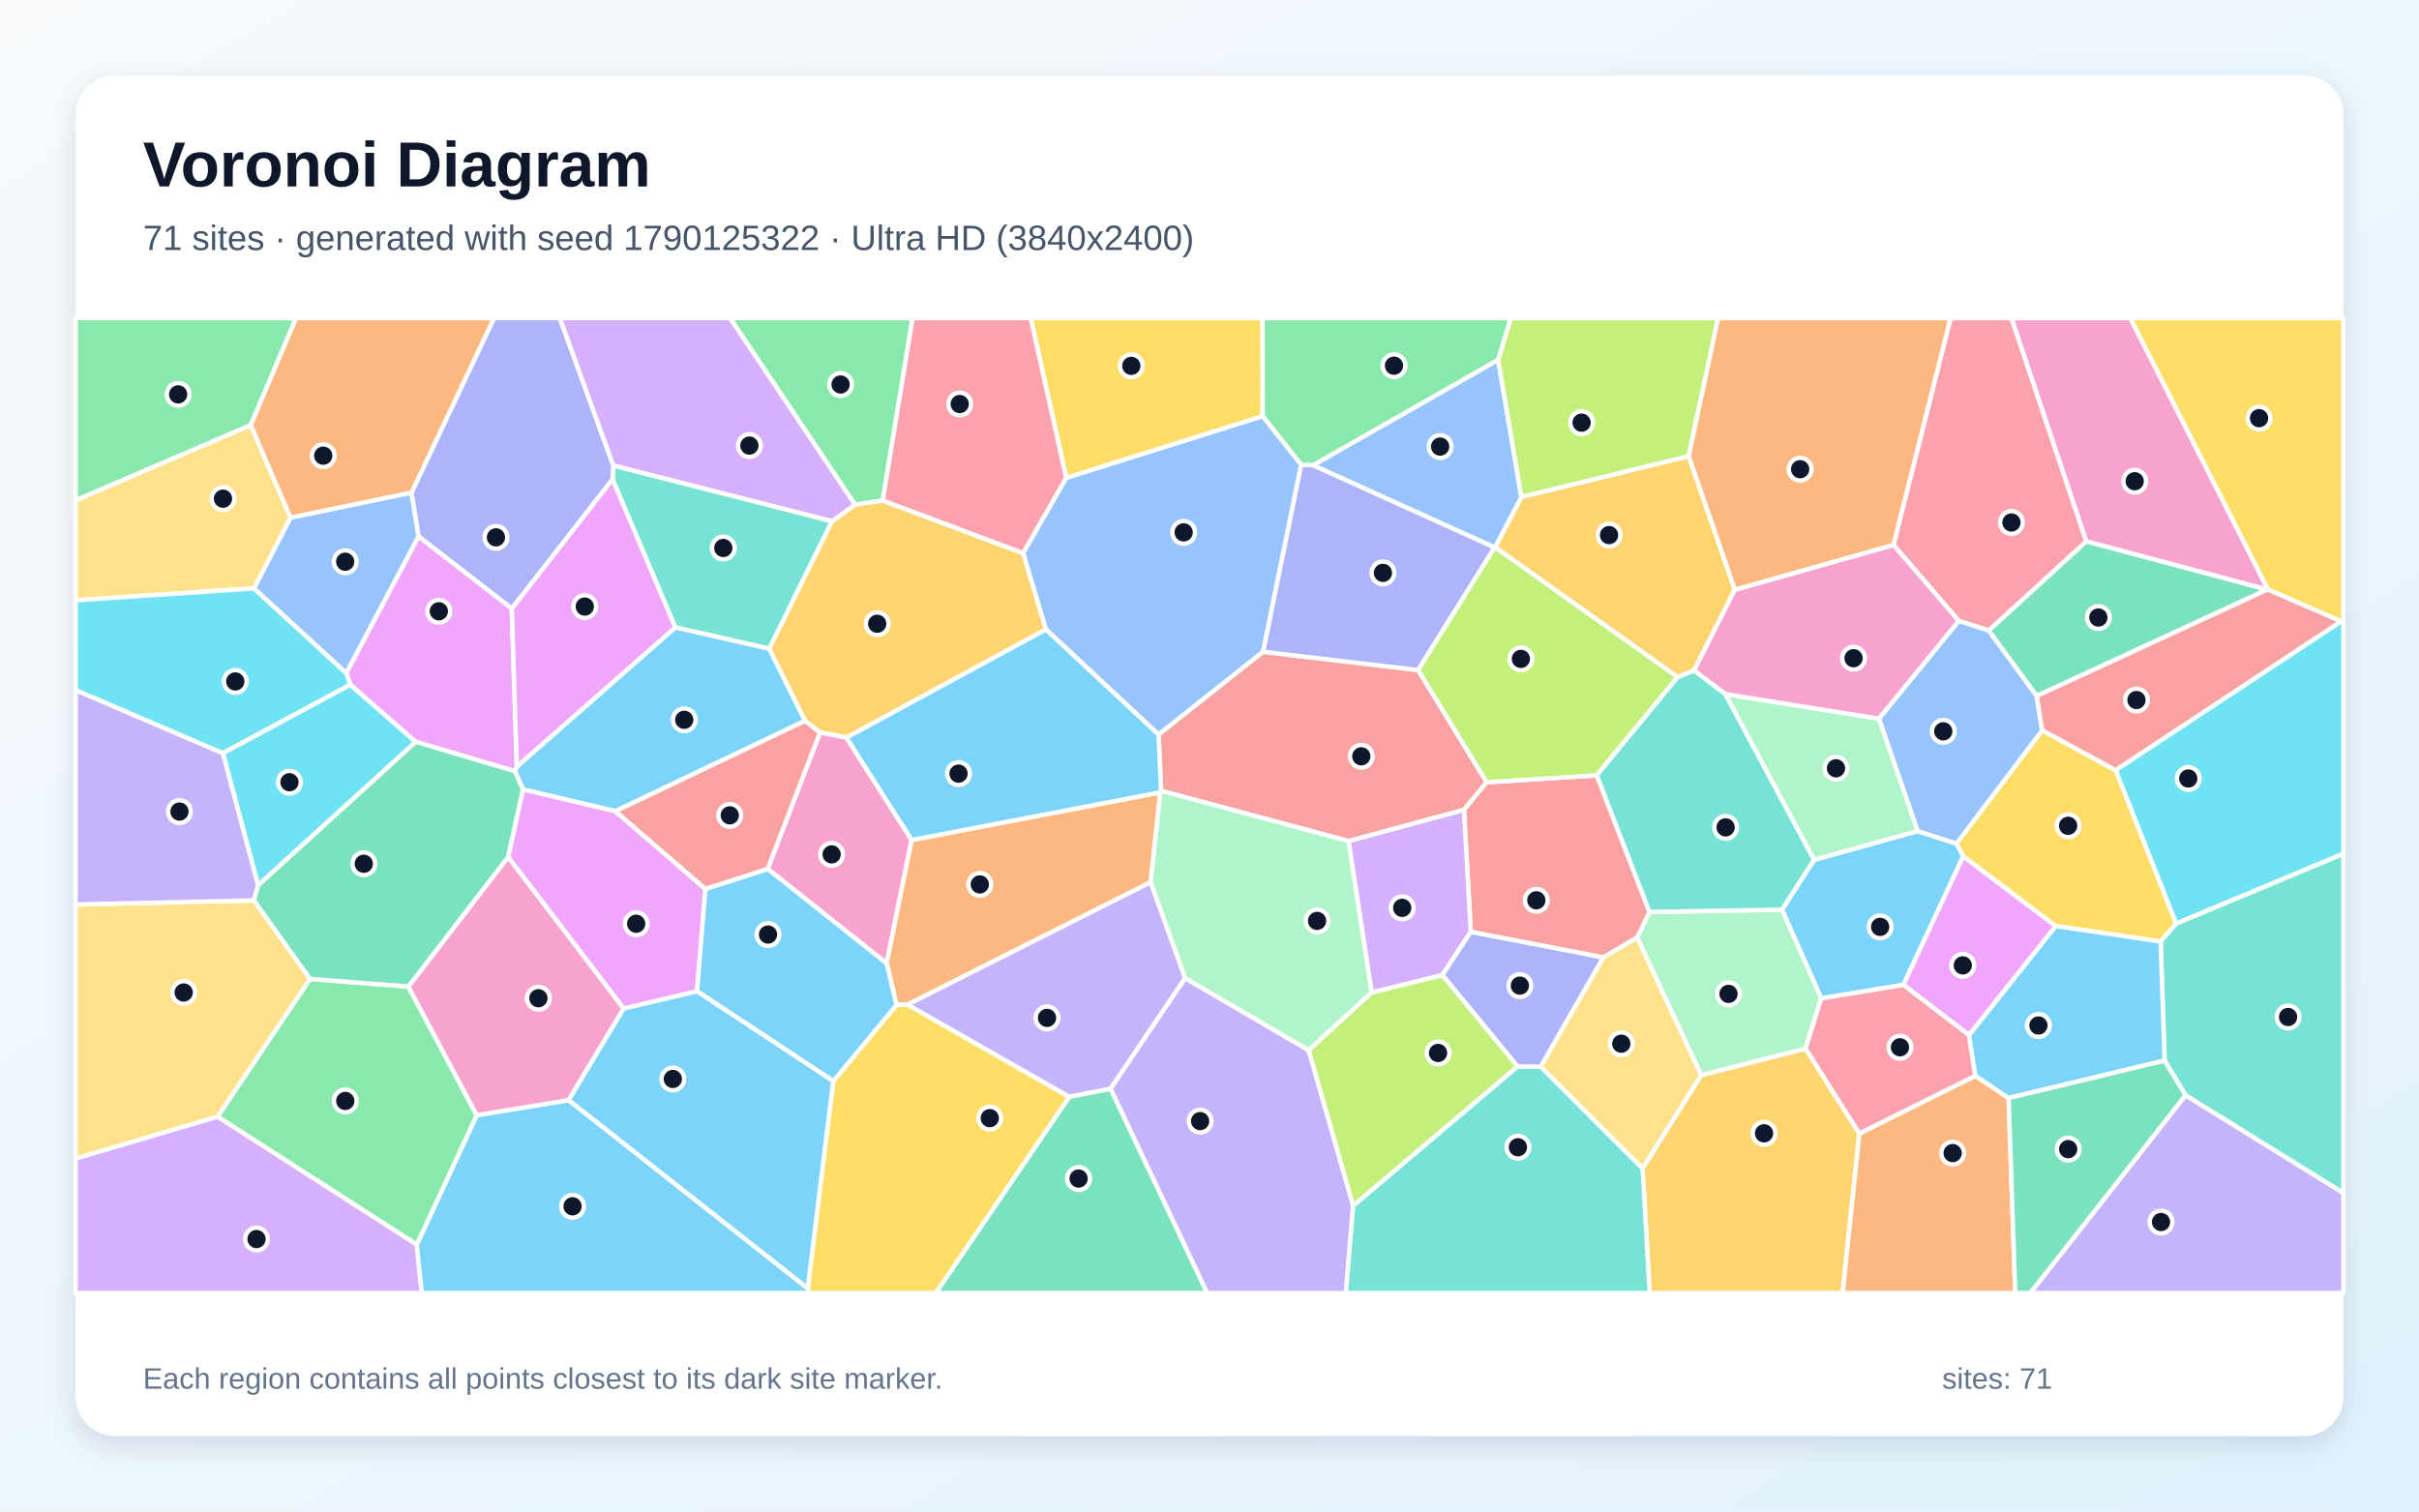
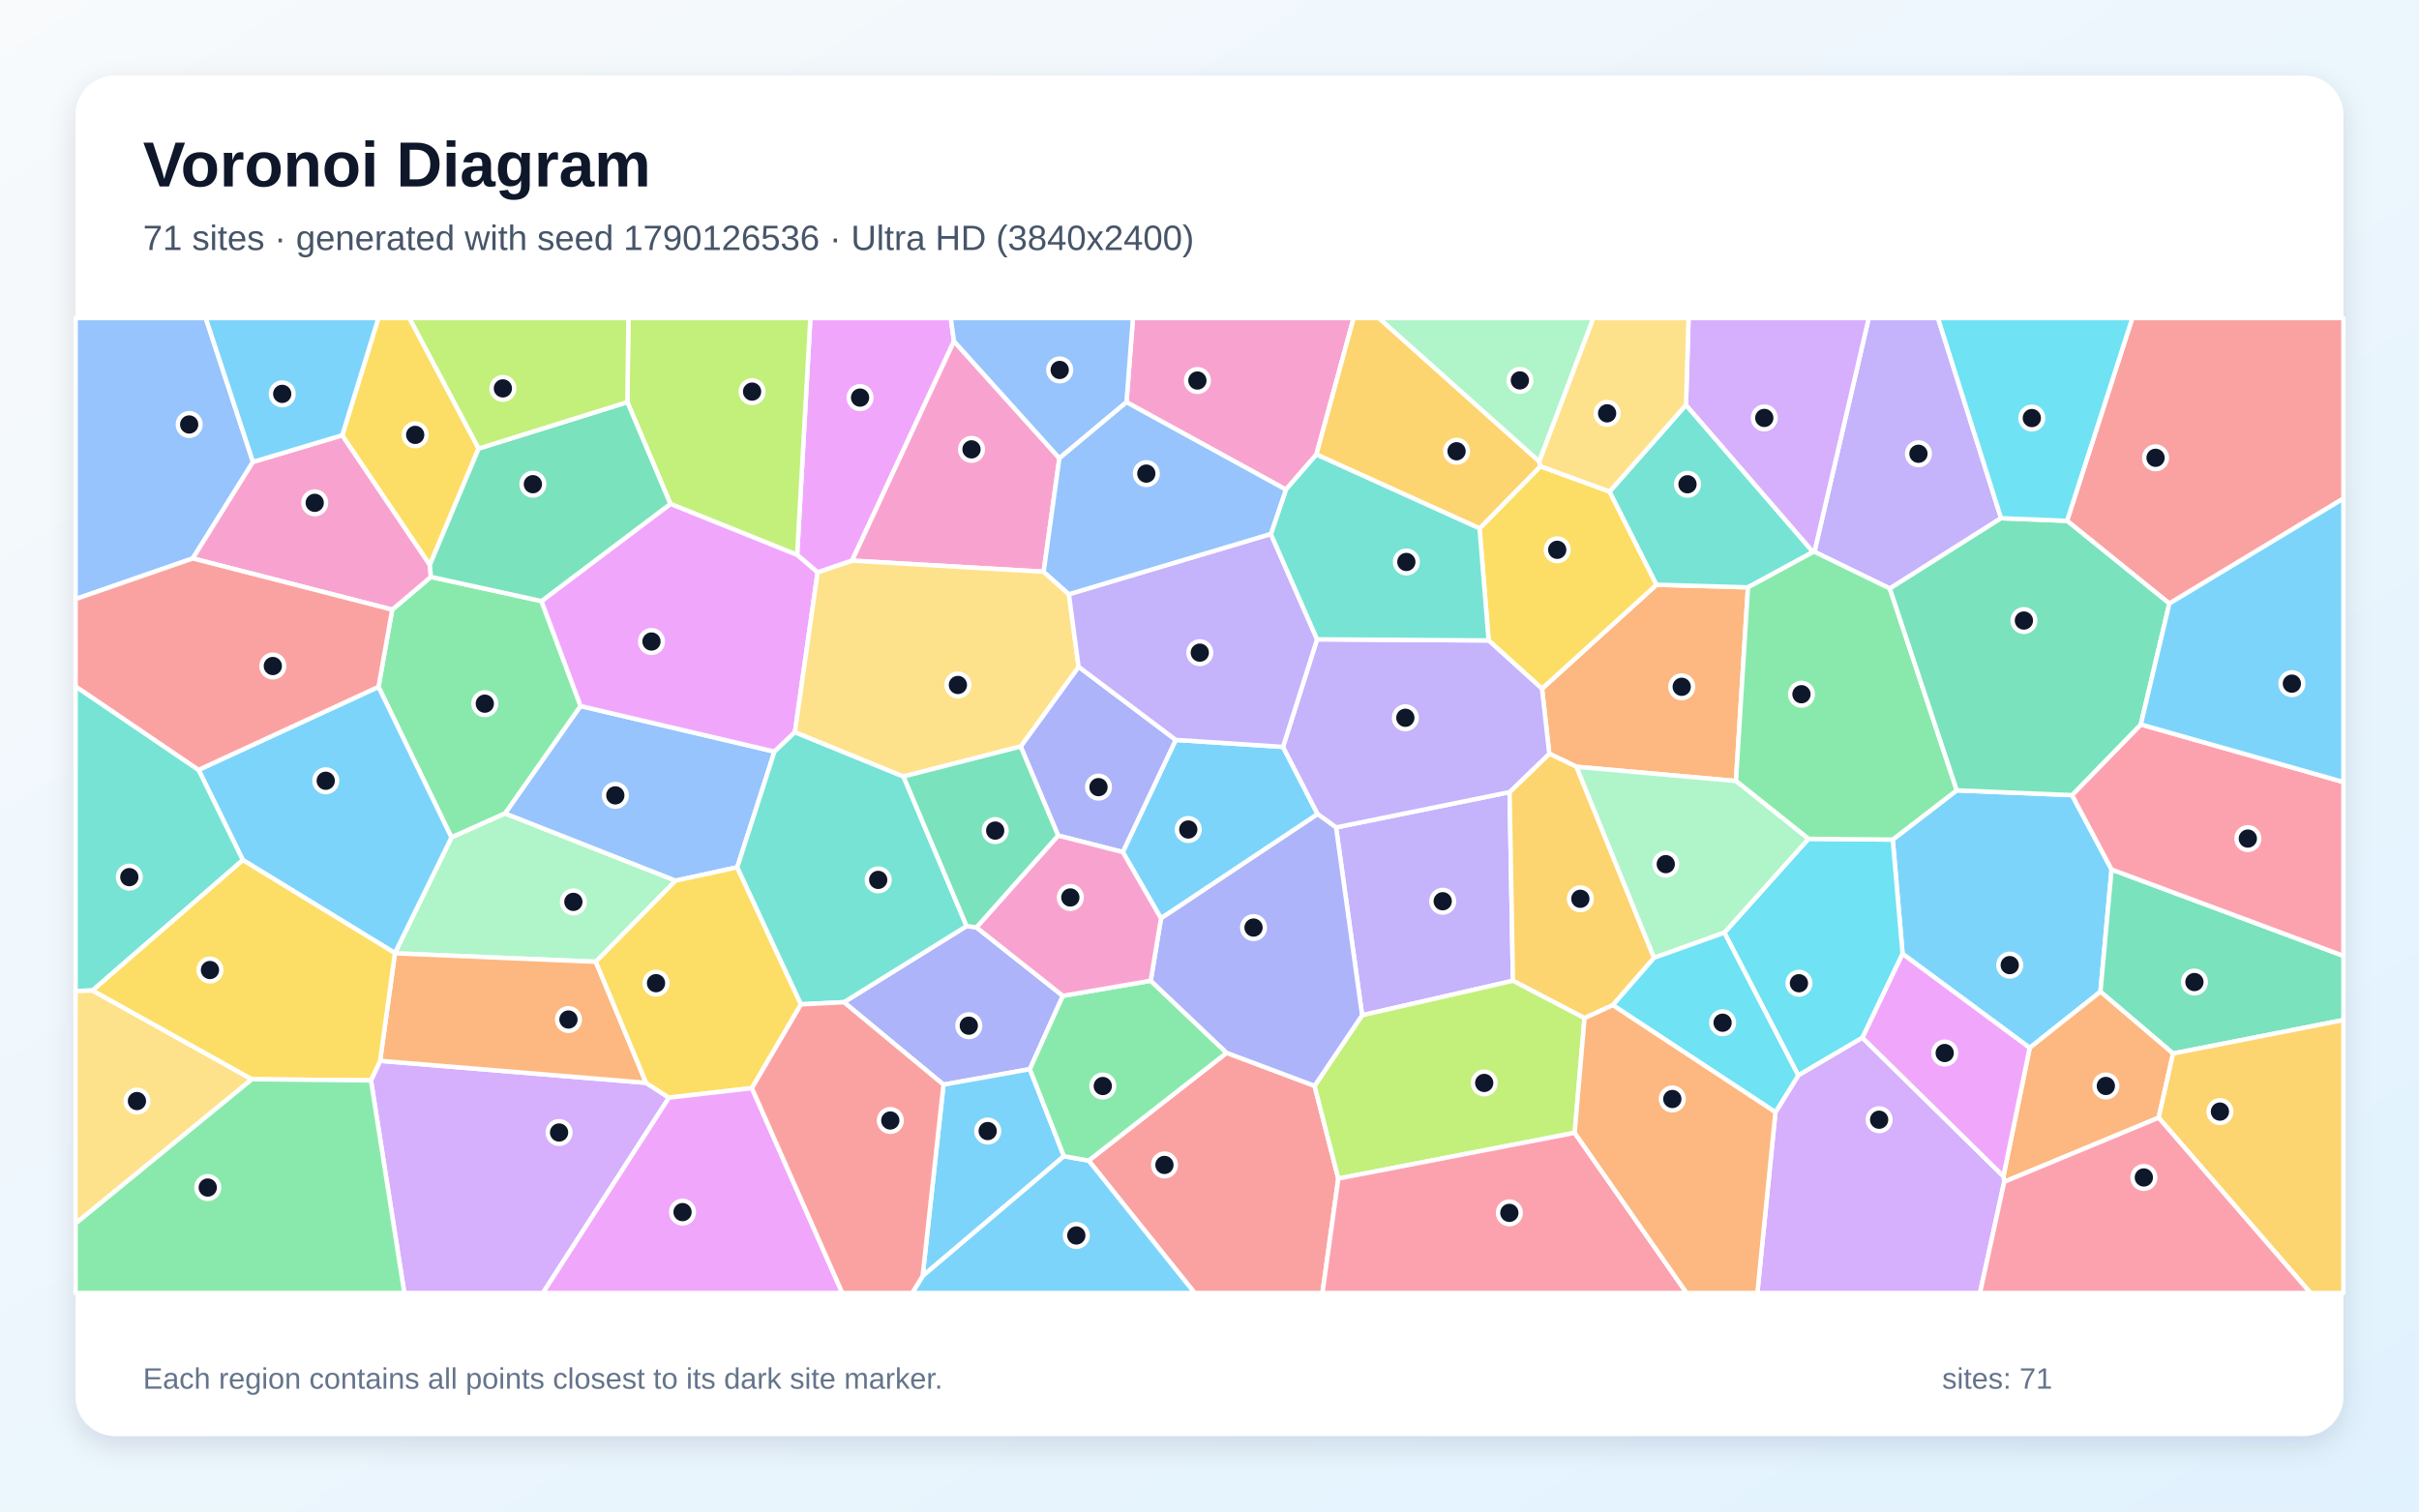
<svg xmlns="http://www.w3.org/2000/svg" width="3840" height="2400" viewBox="0 0 3840 2400" role="img" aria-labelledby="title description">
  <defs>
    <linearGradient id="background" x1="0" y1="0" x2="1" y2="1">
      <stop stop-color="#F8FAFC" />
      <stop offset="1" stop-color="#E0F2FE" />
    </linearGradient>
    <filter id="shadow" x="-5%" y="-5%" width="110%" height="110%">
      <feDropShadow dx="0" dy="15" stdDeviation="22" flood-color="#0F172A" flood-opacity=".12" />
    </filter>
  </defs>
  <rect width="3840" height="2400" fill="url(#background)" />
  <rect x="120" y="120" width="3600" height="2160" rx="63" fill="#FFFFFF" filter="url(#shadow)" />
  <g font-family="Arial, sans-serif">
    <text x="227" y="296" font-size="101" font-weight="700" fill="#0F172A">Voronoi Diagram</text>
-     <text x="227" y="397" font-size="56" fill="#475569">71 sites · generated with seed 1790125322 · Ultra HD (3840x2400)</text>
+     <text x="227" y="397" font-size="56" fill="#475569">71 sites · generated with seed 1790126536 · Ultra HD (3840x2400)</text>
  </g>
  <g stroke="#FFFFFF" stroke-width="7" stroke-linejoin="round">
-     <polygon points="2891.0,1585.3 2828.7,1444.4 2879.6,1365.3 3044.0,1319.5 3105.8,1339.4 3116.6,1359.6 3021.5,1563.8" fill="#38BDF8" fill-opacity="0.65" />
-     <polygon points="1697.2,1741.7 1440.2,1595.1 1826.6,1400.5 1881.4,1553.0 1762.9,1728.8" fill="#A78BFA" fill-opacity="0.65" />
-     <polygon points="1218.6,1379.7 1301.8,1162.7 1343.6,1171.0 1447.2,1333.8 1407.5,1529.6" fill="#F472B6" fill-opacity="0.65" />
-     <polygon points="1423.2,1595.8 1407.5,1529.6 1447.2,1333.8 1842.0,1258.1 1826.6,1400.5 1440.2,1595.1" fill="#FB923C" fill-opacity="0.65" />
-     <polygon points="3716.2,986.6 3600.1,936.1 3381.4,505.0 3720.0,505.0 3720.0,987.4" fill="#FACC15" fill-opacity="0.65" />
-     <polygon points="1401.3,794.7 1357.3,801.4 1158.8,505.0 1448.7,505.0" fill="#4ADE80" fill-opacity="0.65" />
-     <polygon points="1320.9,827.5 1221.2,1030.1 1071.9,996.2 972.4,761.2 973.5,739.0" fill="#2DD4BF" fill-opacity="0.65" />
-     <polygon points="1624.0,878.2 1692.5,758.7 2004.5,660.6 2065.6,737.7 2005.2,1034.9 1839.2,1166.4 1660.1,999.3" fill="#60A5FA" fill-opacity="0.65" />
-     <polygon points="3125.7,1643.6 3021.5,1563.8 3116.6,1359.6 3263.5,1470.4" fill="#E879F9" fill-opacity="0.65" />
-     <polygon points="3233.1,1105.1 3156.8,1001.2 3311.8,859.4 3599.3,936.1" fill="#34D399" fill-opacity="0.65" />
-     <polygon points="2251.2,1063.9 2360.0,1242.1 2323.9,1286.0 2140.6,1335.5 1843.1,1255.6 1839.2,1166.4 2005.2,1034.9" fill="#F87171" fill-opacity="0.65" />
-     <polygon points="812.4,966.4 664.3,851.8 653.1,782.3 784.2,505.0 888.7,505.0 973.5,739.0 972.4,761.2" fill="#818CF8" fill-opacity="0.65" />
-     <polygon points="2607.5,1855.0 2700.4,1707.1 2866.2,1664.8 2951.6,1799.8 2925.1,2053.0 2618.7,2053.0" fill="#FBBF24" fill-opacity="0.65" />
-     <polygon points="2409.3,1693.3 2148.0,1914.8 2077.2,1667.4 2177.3,1575.8 2289.7,1548.0" fill="#A3E635" fill-opacity="0.65" />
-     <polygon points="120.0,1839.4 345.5,1772.8 661.6,1976.0 669.6,2053.0 120.0,2053.0" fill="#C084FC" fill-opacity="0.65" />
-     <polygon points="3311.8,859.4 3156.8,1001.2 3109.4,985.8 3005.7,865.2 3096.4,505.0 3193.2,505.0" fill="#FB7185" fill-opacity="0.65" />
-     <polygon points="3454.4,1466.7 3358.3,1222.9 3716.2,986.6 3720.0,987.4 3720.0,1355.6" fill="#22D3EE" fill-opacity="0.65" />
-     <polygon points="2866.2,1664.8 2700.4,1707.1 2598.8,1488.6 2618.5,1448.0 2828.7,1444.4 2891.0,1585.3" fill="#86EFAC" fill-opacity="0.65" />
-     <polygon points="398.0,674.8 461.2,822.1 403.3,934.2 120.0,953.2 120.0,794.3" fill="#FCD34D" fill-opacity="0.65" />
-     <polygon points="661.6,1976.0 756.8,1770.7 902.7,1746.8 1282.4,2045.7 1284.0,2053.0 669.6,2053.0" fill="#38BDF8" fill-opacity="0.65" />
-     <polygon points="1278.1,1144.5 976.9,1288.1 830.2,1253.5 817.2,1224.5 820.5,1217.1 1071.9,996.2 1221.2,1030.1" fill="#38BDF8" fill-opacity="0.65" />
-     <polygon points="1762.9,1728.8 1881.4,1553.0 2077.2,1667.4 2148.0,1914.8 2136.6,2053.0 1916.1,2053.0" fill="#A78BFA" fill-opacity="0.65" />
-     <polygon points="3599.3,936.1 3311.8,859.4 3193.2,505.0 3381.4,505.0 3600.1,936.1" fill="#F472B6" fill-opacity="0.65" />
-     <polygon points="2951.6,1799.8 3135.8,1708.1 3188.5,1743.5 3199.1,2053.0 2925.1,2053.0" fill="#FB923C" fill-opacity="0.65" />
-     <polygon points="3358.3,1222.9 3454.4,1466.7 3429.8,1495.0 3263.5,1470.4 3116.6,1359.6 3105.8,1339.4 3241.9,1159.6" fill="#FACC15" fill-opacity="0.65" />
-     <polygon points="492.1,1554.3 648.2,1566.5 756.8,1770.7 661.6,1976.0 345.5,1772.8" fill="#4ADE80" fill-opacity="0.65" />
-     <polygon points="3469.3,1739.1 3436.2,1684.0 3429.8,1495.0 3454.4,1466.7 3720.0,1355.6 3720.0,1894.5" fill="#2DD4BF" fill-opacity="0.65" />
-     <polygon points="2982.6,1141.1 3109.4,985.8 3156.8,1001.2 3233.1,1105.1 3241.9,1159.6 3105.8,1339.4 3044.0,1319.5" fill="#60A5FA" fill-opacity="0.65" />
-     <polygon points="1119.8,1411.4 1106.5,1574.0 990.0,1601.5 806.5,1360.8 830.2,1253.5 976.9,1288.1" fill="#E879F9" fill-opacity="0.65" />
-     <polygon points="1697.2,1741.7 1762.9,1728.8 1916.1,2053.0 1485.4,2053.0" fill="#34D399" fill-opacity="0.65" />
-     <polygon points="2618.5,1448.0 2598.8,1488.6 2545.2,1520.3 2334.8,1479.7 2323.9,1286.0 2360.0,1242.1 2534.8,1231.0" fill="#F87171" fill-opacity="0.65" />
-     <polygon points="2084.7,738.7 2372.7,869.1 2251.2,1063.9 2005.2,1034.9 2065.6,737.7" fill="#818CF8" fill-opacity="0.65" />
-     <polygon points="2753.9,936.4 2689.2,1064.7 2663.1,1075.2 2373.3,868.9 2415.1,789.0 2680.7,724.2" fill="#FBBF24" fill-opacity="0.65" />
-     <polygon points="2534.8,1231.0 2360.0,1242.1 2251.2,1063.9 2372.7,869.1 2373.3,868.9 2663.1,1075.2" fill="#A3E635" fill-opacity="0.65" />
-     <polygon points="2334.8,1479.7 2289.7,1548.0 2177.3,1575.8 2140.6,1335.5 2323.9,1286.0" fill="#C084FC" fill-opacity="0.65" />
-     <polygon points="3135.8,1708.1 2951.6,1799.8 2866.2,1664.8 2891.0,1585.3 3021.5,1563.8 3125.7,1643.6" fill="#FB7185" fill-opacity="0.65" />
-     <polygon points="556.0,1087.0 660.0,1177.9 409.7,1405.8 353.7,1195.8" fill="#22D3EE" fill-opacity="0.65" />
-     <polygon points="2177.3,1575.8 2077.2,1667.4 1881.4,1553.0 1826.6,1400.5 1842.0,1258.1 1843.1,1255.6 2140.6,1335.5" fill="#86EFAC" fill-opacity="0.65" />
-     <polygon points="403.0,1429.6 492.1,1554.3 345.5,1772.8 120.0,1839.4 120.0,1436.2" fill="#FCD34D" fill-opacity="0.65" />
-     <polygon points="1660.1,999.3 1839.2,1166.4 1843.1,1255.6 1842.0,1258.1 1447.2,1333.8 1343.6,1171.0" fill="#38BDF8" fill-opacity="0.65" />
-     <polygon points="1323.0,1716.8 1106.5,1574.0 1119.8,1411.4 1218.6,1379.7 1407.5,1529.6 1423.2,1595.8" fill="#38BDF8" fill-opacity="0.65" />
-     <polygon points="353.7,1195.8 409.7,1405.8 403.0,1429.6 120.0,1436.2 120.0,1095.6" fill="#A78BFA" fill-opacity="0.65" />
-     <polygon points="806.5,1360.8 990.0,1601.5 902.7,1746.8 756.8,1770.7 648.2,1566.5" fill="#F472B6" fill-opacity="0.65" />
-     <polygon points="653.1,782.3 461.2,822.1 398.0,674.8 469.7,505.0 784.2,505.0" fill="#FB923C" fill-opacity="0.65" />
-     <polygon points="2004.5,660.6 1692.5,758.7 1636.1,505.0 2004.3,505.0" fill="#FACC15" fill-opacity="0.65" />
-     <polygon points="2378.3,571.5 2084.7,738.7 2065.6,737.7 2004.5,660.6 2004.3,505.0 2398.5,505.0" fill="#4ADE80" fill-opacity="0.65" />
-     <polygon points="2148.0,1914.8 2409.3,1693.3 2445.9,1693.7 2607.5,1855.0 2618.7,2053.0 2136.6,2053.0" fill="#2DD4BF" fill-opacity="0.65" />
-     <polygon points="2415.1,789.0 2373.3,868.9 2372.7,869.1 2084.7,738.7 2378.3,571.5" fill="#60A5FA" fill-opacity="0.65" />
-     <polygon points="820.5,1217.1 817.2,1224.5 660.0,1177.9 556.0,1087.0 549.6,1068.6 664.3,851.8 812.4,966.4" fill="#E879F9" fill-opacity="0.65" />
-     <polygon points="817.2,1224.5 830.2,1253.5 806.5,1360.8 648.2,1566.5 492.1,1554.3 403.0,1429.6 409.7,1405.8 660.0,1177.9" fill="#34D399" fill-opacity="0.65" />
-     <polygon points="1119.8,1411.4 976.9,1288.1 1278.1,1144.5 1301.8,1162.7 1218.6,1379.7" fill="#F87171" fill-opacity="0.65" />
-     <polygon points="2445.9,1693.7 2409.3,1693.3 2289.7,1548.0 2334.8,1479.7 2545.2,1520.3" fill="#818CF8" fill-opacity="0.65" />
-     <polygon points="1624.0,878.2 1660.1,999.3 1343.6,1171.0 1301.8,1162.7 1278.1,1144.5 1221.2,1030.1 1320.9,827.5 1357.3,801.4 1401.3,794.7" fill="#FBBF24" fill-opacity="0.65" />
-     <polygon points="2680.7,724.2 2415.1,789.0 2378.3,571.5 2398.5,505.0 2727.4,505.0" fill="#A3E635" fill-opacity="0.65" />
-     <polygon points="1357.3,801.4 1320.9,827.5 973.5,739.0 888.7,505.0 1158.8,505.0" fill="#C084FC" fill-opacity="0.65" />
-     <polygon points="1692.5,758.7 1624.0,878.2 1401.3,794.7 1448.7,505.0 1636.1,505.0" fill="#FB7185" fill-opacity="0.65" />
-     <polygon points="549.6,1068.6 556.0,1087.0 353.7,1195.8 120.0,1095.6 120.0,953.2 403.3,934.2" fill="#22D3EE" fill-opacity="0.65" />
-     <polygon points="2738.7,1102.1 2982.6,1141.1 3044.0,1319.5 2879.6,1365.3" fill="#86EFAC" fill-opacity="0.65" />
-     <polygon points="2445.9,1693.7 2545.2,1520.3 2598.8,1488.6 2700.4,1707.1 2607.5,1855.0" fill="#FCD34D" fill-opacity="0.65" />
-     <polygon points="3436.2,1684.0 3188.5,1743.5 3135.8,1708.1 3125.7,1643.6 3263.5,1470.4 3429.8,1495.0" fill="#38BDF8" fill-opacity="0.65" />
-     <polygon points="1282.4,2045.7 902.7,1746.8 990.0,1601.5 1106.5,1574.0 1323.0,1716.8" fill="#38BDF8" fill-opacity="0.65" />
-     <polygon points="3469.3,1739.1 3720.0,1894.5 3720.0,2053.0 3222.9,2053.0" fill="#A78BFA" fill-opacity="0.65" />
-     <polygon points="2738.7,1102.1 2689.2,1064.7 2753.9,936.4 3005.7,865.2 3109.4,985.8 2982.6,1141.1" fill="#F472B6" fill-opacity="0.65" />
-     <polygon points="3005.7,865.2 2753.9,936.4 2680.7,724.2 2727.4,505.0 3096.4,505.0" fill="#FB923C" fill-opacity="0.65" />
-     <polygon points="1282.4,2045.7 1323.0,1716.8 1423.2,1595.8 1440.2,1595.1 1697.2,1741.7 1485.4,2053.0 1284.0,2053.0" fill="#FACC15" fill-opacity="0.65" />
-     <polygon points="398.0,674.8 120.0,794.3 120.0,505.0 469.7,505.0" fill="#4ADE80" fill-opacity="0.65" />
-     <polygon points="2618.5,1448.0 2534.8,1231.0 2663.1,1075.2 2689.2,1064.7 2738.7,1102.1 2879.6,1365.3 2828.7,1444.4" fill="#2DD4BF" fill-opacity="0.65" />
-     <polygon points="549.6,1068.6 403.3,934.2 461.2,822.1 653.1,782.3 664.3,851.8" fill="#60A5FA" fill-opacity="0.65" />
-     <polygon points="820.5,1217.1 812.4,966.4 972.4,761.2 1071.9,996.2" fill="#E879F9" fill-opacity="0.65" />
-     <polygon points="3188.5,1743.5 3436.2,1684.0 3469.3,1739.1 3222.9,2053.0 3199.1,2053.0" fill="#34D399" fill-opacity="0.65" />
-     <polygon points="3358.3,1222.9 3241.9,1159.6 3233.1,1105.1 3599.3,936.1 3600.1,936.1 3716.2,986.6" fill="#F87171" fill-opacity="0.65" />
+     <polygon points="3222.0,1663.8 3020.2,1514.5 3004.6,1333.1 3106.2,1254.9 3289.2,1262.5 3352.0,1380.6 3334.3,1574.6" fill="#38BDF8" fill-opacity="0.65" />
+     <polygon points="3176.6,822.8 3000.0,934.5 2880.3,876.2 2966.5,505.0 3076.4,505.0" fill="#A78BFA" fill-opacity="0.65" />
+     <polygon points="2089.7,721.7 2041.3,777.4 1788.2,638.6 1798.5,505.0 2148.8,505.0" fill="#F472B6" fill-opacity="0.65" />
+     <polygon points="2755.7,1240.1 2502.6,1217.5 2459.4,1196.8 2447.8,1093.5 2629.6,928.4 2774.8,932.6" fill="#FB923C" fill-opacity="0.65" />
+     <polygon points="2363.1,1016.9 2348.7,839.0 2445.3,740.4 2555.1,780.5 2629.6,928.4 2447.8,1093.5" fill="#FACC15" fill-opacity="0.65" />
+     <polygon points="859.6,954.4 921.7,1121.1 801.9,1291.6 716.7,1329.7 600.8,1090.6 622.6,968.0 684.0,916.0" fill="#4ADE80" fill-opacity="0.65" />
+     <polygon points="2774.8,932.6 2629.6,928.4 2555.1,780.5 2676.4,642.9 2878.2,876.5" fill="#2DD4BF" fill-opacity="0.65" />
+     <polygon points="401.6,733.4 306.0,886.7 120.0,951.2 120.0,505.0 326.6,505.0" fill="#60A5FA" fill-opacity="0.65" />
+     <polygon points="1514.4,541.8 1352.6,890.2 1297.9,908.8 1265.4,881.1 1286.4,505.0 1509.3,505.0" fill="#E879F9" fill-opacity="0.65" />
+     <polygon points="3449.6,1672.8 3334.3,1574.6 3352.0,1380.6 3720.0,1517.7 3720.0,1619.6" fill="#34D399" fill-opacity="0.65" />
+     <polygon points="3443.7,958.3 3281.3,827.0 3384.9,505.0 3720.0,505.0 3720.0,791.6" fill="#F87171" fill-opacity="0.65" />
+     <polygon points="1550.0,1472.5 1687.2,1581.2 1634.8,1697.6 1497.7,1722.2 1339.7,1591.3 1534.4,1470.4" fill="#818CF8" fill-opacity="0.65" />
+     <polygon points="2443.3,732.5 2445.3,740.4 2348.7,839.0 2089.7,721.7 2148.8,505.0 2188.9,505.0" fill="#FBBF24" fill-opacity="0.65" />
+     <polygon points="1265.4,881.1 1064.2,800.1 995.9,638.5 997.6,505.0 1286.4,505.0" fill="#A3E635" fill-opacity="0.65" />
+     <polygon points="2878.2,876.5 2676.4,642.9 2680.5,505.0 2966.5,505.0 2880.3,876.2" fill="#C084FC" fill-opacity="0.65" />
+     <polygon points="3352.0,1380.6 3289.2,1262.5 3398.4,1150.3 3720.0,1241.7 3720.0,1517.7" fill="#FB7185" fill-opacity="0.65" />
+     <polygon points="2956.5,1647.7 2854.6,1707.6 2737.3,1480.9 2870.7,1331.9 3004.6,1333.1 3020.2,1514.5" fill="#22D3EE" fill-opacity="0.65" />
+     <polygon points="945.8,1527.1 626.9,1513.7 626.9,1513.3 716.7,1329.7 801.9,1291.6 1072.5,1398.3" fill="#86EFAC" fill-opacity="0.65" />
+     <polygon points="2676.4,642.9 2555.1,780.5 2445.3,740.4 2443.3,732.5 2529.2,505.0 2680.5,505.0" fill="#FCD34D" fill-opacity="0.65" />
+     <polygon points="385.5,1365.6 315.2,1222.4 600.8,1090.6 716.7,1329.7 626.9,1513.3" fill="#38BDF8" fill-opacity="0.65" />
+     <polygon points="2036.7,1185.9 2091.7,1292.7 1843.0,1458.2 1782.3,1352.9 1866.4,1174.8" fill="#38BDF8" fill-opacity="0.65" />
+     <polygon points="2120.9,1313.8 2396.4,1257.7 2401.7,1557.3 2162.3,1612.0" fill="#A78BFA" fill-opacity="0.65" />
+     <polygon points="543.3,691.1 682.4,896.9 684.0,916.0 622.6,968.0 306.0,886.7 401.6,733.4" fill="#F472B6" fill-opacity="0.65" />
+     <polygon points="3181.6,1876.5 3180.3,1867.7 3222.0,1663.8 3334.3,1574.6 3449.6,1672.8 3426.7,1774.7" fill="#FB923C" fill-opacity="0.65" />
+     <polygon points="759.8,712.2 682.4,896.9 543.3,691.1 600.7,505.0 649.9,505.0" fill="#FACC15" fill-opacity="0.65" />
+     <polygon points="2870.7,1331.9 2755.7,1240.1 2774.8,932.6 2878.2,876.5 2880.3,876.2 3000.0,934.5 3106.2,1254.9 3004.6,1333.1" fill="#4ADE80" fill-opacity="0.65" />
+     <polygon points="146.9,1572.7 120.0,1573.6 120.0,1089.8 315.2,1222.4 385.5,1365.6" fill="#2DD4BF" fill-opacity="0.65" />
+     <polygon points="1170.3,1377.1 1072.5,1398.3 801.9,1291.6 921.7,1121.1 1229.4,1193.4" fill="#60A5FA" fill-opacity="0.65" />
+     <polygon points="1261.9,1162.5 1229.4,1193.4 921.7,1121.1 859.6,954.4 1064.2,800.1 1265.4,881.1 1297.9,908.8" fill="#E879F9" fill-opacity="0.65" />
+     <polygon points="3281.3,827.0 3443.7,958.3 3398.4,1150.3 3289.2,1262.5 3106.2,1254.9 3000.0,934.5 3176.6,822.8" fill="#34D399" fill-opacity="0.65" />
+     <polygon points="1728.2,1842.8 1947.2,1671.7 2086.8,1724.1 2124.5,1871.3 2099.3,2053.0 1896.4,2053.0" fill="#F87171" fill-opacity="0.65" />
+     <polygon points="1866.4,1174.8 1782.3,1352.9 1679.7,1326.7 1620.2,1185.3 1712.2,1058.7" fill="#818CF8" fill-opacity="0.65" />
+     <polygon points="2560.2,1596.0 2515.3,1616.6 2401.7,1557.3 2396.4,1257.7 2459.4,1196.8 2502.6,1217.5 2625.7,1520.8" fill="#FBBF24" fill-opacity="0.65" />
+     <polygon points="2499.7,1798.7 2124.5,1871.3 2086.8,1724.1 2162.3,1612.0 2401.7,1557.3 2515.3,1616.6" fill="#A3E635" fill-opacity="0.65" />
+     <polygon points="588.9,1715.5 603.4,1684.4 1025.6,1719.3 1061.9,1742.9 861.8,2053.0 641.8,2053.0" fill="#C084FC" fill-opacity="0.65" />
+     <polygon points="2124.5,1871.3 2499.7,1798.7 2677.4,2053.0 2099.3,2053.0" fill="#FB7185" fill-opacity="0.65" />
+     <polygon points="3281.3,827.0 3176.6,822.8 3076.4,505.0 3384.9,505.0" fill="#22D3EE" fill-opacity="0.65" />
+     <polygon points="2625.7,1520.8 2502.6,1217.5 2755.7,1240.1 2870.7,1331.9 2737.3,1480.9" fill="#86EFAC" fill-opacity="0.65" />
+     <polygon points="120.0,1942.7 120.0,1573.6 146.9,1572.7 399.9,1713.6" fill="#FCD34D" fill-opacity="0.65" />
+     <polygon points="1497.7,1722.2 1634.8,1697.6 1688.9,1835.8 1464.6,2026.2" fill="#38BDF8" fill-opacity="0.65" />
+     <polygon points="1464.6,2026.2 1688.9,1835.8 1728.2,1842.8 1896.4,2053.0 1448.0,2053.0" fill="#38BDF8" fill-opacity="0.65" />
+     <polygon points="2396.4,1257.7 2120.9,1313.8 2091.7,1292.7 2036.7,1185.9 2090.8,1015.1 2363.1,1016.9 2447.8,1093.5 2459.4,1196.8" fill="#A78BFA" fill-opacity="0.65" />
+     <polygon points="1656.7,907.8 1352.6,890.2 1514.4,541.8 1681.7,727.6" fill="#F472B6" fill-opacity="0.65" />
+     <polygon points="1025.6,1719.3 603.4,1684.4 626.9,1513.7 945.8,1527.1" fill="#FB923C" fill-opacity="0.65" />
+     <polygon points="1193.6,1727.7 1061.9,1742.9 1025.6,1719.3 945.8,1527.1 1072.5,1398.3 1170.3,1377.1 1271.5,1594.7" fill="#FACC15" fill-opacity="0.65" />
+     <polygon points="1826.7,1557.2 1947.2,1671.7 1728.2,1842.8 1688.9,1835.8 1634.8,1697.6 1687.2,1581.2" fill="#4ADE80" fill-opacity="0.65" />
+     <polygon points="1434.2,1232.9 1534.4,1470.4 1339.7,1591.3 1271.5,1594.7 1170.3,1377.1 1229.4,1193.4 1261.9,1162.5" fill="#2DD4BF" fill-opacity="0.65" />
+     <polygon points="1681.7,727.6 1514.4,541.8 1509.3,505.0 1798.5,505.0 1788.2,638.6" fill="#60A5FA" fill-opacity="0.65" />
+     <polygon points="1061.9,1742.9 1193.6,1727.7 1337.1,2053.0 861.8,2053.0" fill="#E879F9" fill-opacity="0.65" />
+     <polygon points="995.9,638.5 1064.2,800.1 859.6,954.4 684.0,916.0 682.4,896.9 759.8,712.2" fill="#34D399" fill-opacity="0.65" />
+     <polygon points="315.2,1222.4 120.0,1089.8 120.0,951.2 306.0,886.7 622.6,968.0 600.8,1090.6" fill="#F87171" fill-opacity="0.65" />
+     <polygon points="2086.8,1724.1 1947.2,1671.7 1826.7,1557.2 1843.0,1458.2 2091.7,1292.7 2120.9,1313.8 2162.3,1612.0" fill="#818CF8" fill-opacity="0.65" />
+     <polygon points="3426.7,1774.7 3449.6,1672.8 3720.0,1619.6 3720.0,2053.0 3667.7,2053.0" fill="#FBBF24" fill-opacity="0.65" />
+     <polygon points="995.9,638.5 759.8,712.2 649.9,505.0 997.6,505.0" fill="#A3E635" fill-opacity="0.65" />
+     <polygon points="2818.4,1766.0 2854.6,1707.6 2956.5,1647.7 3180.3,1867.7 3181.6,1876.5 3143.1,2053.0 2789.7,2053.0" fill="#C084FC" fill-opacity="0.65" />
+     <polygon points="3181.6,1876.5 3426.7,1774.7 3667.7,2053.0 3143.1,2053.0" fill="#FB7185" fill-opacity="0.65" />
+     <polygon points="2818.4,1766.0 2560.2,1596.0 2625.7,1520.8 2737.3,1480.9 2854.6,1707.6" fill="#22D3EE" fill-opacity="0.65" />
+     <polygon points="2443.3,732.5 2188.9,505.0 2529.2,505.0" fill="#86EFAC" fill-opacity="0.65" />
+     <polygon points="1696.8,943.5 1712.2,1058.7 1620.2,1185.3 1434.2,1232.9 1261.9,1162.5 1297.9,908.8 1352.6,890.2 1656.7,907.8" fill="#FCD34D" fill-opacity="0.65" />
+     <polygon points="543.3,691.1 401.6,733.4 326.6,505.0 600.7,505.0" fill="#38BDF8" fill-opacity="0.65" />
+     <polygon points="3398.4,1150.3 3443.7,958.3 3720.0,791.6 3720.0,1241.7" fill="#38BDF8" fill-opacity="0.65" />
+     <polygon points="2017.4,847.8 2090.8,1015.1 2036.7,1185.9 1866.4,1174.8 1712.2,1058.7 1696.8,943.5" fill="#A78BFA" fill-opacity="0.65" />
+     <polygon points="1679.7,1326.7 1782.3,1352.9 1843.0,1458.2 1826.7,1557.2 1687.2,1581.2 1550.0,1472.5" fill="#F472B6" fill-opacity="0.65" />
+     <polygon points="2499.7,1798.7 2515.3,1616.6 2560.2,1596.0 2818.4,1766.0 2789.7,2053.0 2677.4,2053.0" fill="#FB923C" fill-opacity="0.65" />
+     <polygon points="399.9,1713.6 146.9,1572.7 385.5,1365.6 626.9,1513.3 626.9,1513.7 603.4,1684.4 588.9,1715.5" fill="#FACC15" fill-opacity="0.65" />
+     <polygon points="120.0,1942.7 399.9,1713.6 588.9,1715.5 641.8,2053.0 120.0,2053.0" fill="#4ADE80" fill-opacity="0.65" />
+     <polygon points="2090.8,1015.1 2017.4,847.8 2041.3,777.4 2089.7,721.7 2348.7,839.0 2363.1,1016.9" fill="#2DD4BF" fill-opacity="0.65" />
+     <polygon points="2017.4,847.8 1696.8,943.5 1656.7,907.8 1681.7,727.6 1788.2,638.6 2041.3,777.4" fill="#60A5FA" fill-opacity="0.65" />
+     <polygon points="2956.5,1647.7 3020.2,1514.5 3222.0,1663.8 3180.3,1867.7" fill="#E879F9" fill-opacity="0.65" />
+     <polygon points="1620.2,1185.3 1679.7,1326.7 1550.0,1472.5 1534.4,1470.4 1434.2,1232.9" fill="#34D399" fill-opacity="0.65" />
+     <polygon points="1193.6,1727.7 1271.5,1594.7 1339.7,1591.3 1497.7,1722.2 1464.6,2026.2 1448.0,2053.0 1337.1,2053.0" fill="#F87171" fill-opacity="0.65" />
  </g>
  <g>
-     <circle cx="2984.6" cy="1471.7" r="18" fill="#0F172A" stroke="#FFFFFF" stroke-width="7" />
-     <circle cx="1662.1" cy="1616.2" r="18" fill="#0F172A" stroke="#FFFFFF" stroke-width="7" />
-     <circle cx="1320.2" cy="1356.6" r="18" fill="#0F172A" stroke="#FFFFFF" stroke-width="7" />
-     <circle cx="1555.4" cy="1404.3" r="18" fill="#0F172A" stroke="#FFFFFF" stroke-width="7" />
-     <circle cx="3586.1" cy="664.0" r="18" fill="#0F172A" stroke="#FFFFFF" stroke-width="7" />
-     <circle cx="1334.4" cy="610.5" r="18" fill="#0F172A" stroke="#FFFFFF" stroke-width="7" />
-     <circle cx="1148.2" cy="870.1" r="18" fill="#0F172A" stroke="#FFFFFF" stroke-width="7" />
-     <circle cx="1879.0" cy="845.3" r="18" fill="#0F172A" stroke="#FFFFFF" stroke-width="7" />
-     <circle cx="3115.8" cy="1532.8" r="18" fill="#0F172A" stroke="#FFFFFF" stroke-width="7" />
-     <circle cx="3331.0" cy="980.5" r="18" fill="#0F172A" stroke="#FFFFFF" stroke-width="7" />
-     <circle cx="2161.0" cy="1200.9" r="18" fill="#0F172A" stroke="#FFFFFF" stroke-width="7" />
-     <circle cx="787.3" cy="853.2" r="18" fill="#0F172A" stroke="#FFFFFF" stroke-width="7" />
-     <circle cx="2800.3" cy="1799.5" r="18" fill="#0F172A" stroke="#FFFFFF" stroke-width="7" />
-     <circle cx="2282.8" cy="1671.9" r="18" fill="#0F172A" stroke="#FFFFFF" stroke-width="7" />
-     <circle cx="407.2" cy="1967.4" r="18" fill="#0F172A" stroke="#FFFFFF" stroke-width="7" />
-     <circle cx="3193.0" cy="829.6" r="18" fill="#0F172A" stroke="#FFFFFF" stroke-width="7" />
-     <circle cx="3473.7" cy="1236.1" r="18" fill="#0F172A" stroke="#FFFFFF" stroke-width="7" />
-     <circle cx="2743.9" cy="1578.1" r="18" fill="#0F172A" stroke="#FFFFFF" stroke-width="7" />
-     <circle cx="354.0" cy="791.8" r="18" fill="#0F172A" stroke="#FFFFFF" stroke-width="7" />
-     <circle cx="908.9" cy="1915.4" r="18" fill="#0F172A" stroke="#FFFFFF" stroke-width="7" />
-     <circle cx="1086.2" cy="1142.9" r="18" fill="#0F172A" stroke="#FFFFFF" stroke-width="7" />
-     <circle cx="1905.1" cy="1780.1" r="18" fill="#0F172A" stroke="#FFFFFF" stroke-width="7" />
-     <circle cx="3388.7" cy="764.1" r="18" fill="#0F172A" stroke="#FFFFFF" stroke-width="7" />
-     <circle cx="3099.7" cy="1830.9" r="18" fill="#0F172A" stroke="#FFFFFF" stroke-width="7" />
-     <circle cx="3283.0" cy="1311.2" r="18" fill="#0F172A" stroke="#FFFFFF" stroke-width="7" />
-     <circle cx="548.1" cy="1748.1" r="18" fill="#0F172A" stroke="#FFFFFF" stroke-width="7" />
-     <circle cx="3632.2" cy="1614.8" r="18" fill="#0F172A" stroke="#FFFFFF" stroke-width="7" />
-     <circle cx="3084.8" cy="1161.2" r="18" fill="#0F172A" stroke="#FFFFFF" stroke-width="7" />
-     <circle cx="1009.9" cy="1466.7" r="18" fill="#0F172A" stroke="#FFFFFF" stroke-width="7" />
-     <circle cx="1712.2" cy="1871.3" r="18" fill="#0F172A" stroke="#FFFFFF" stroke-width="7" />
-     <circle cx="2438.8" cy="1429.5" r="18" fill="#0F172A" stroke="#FFFFFF" stroke-width="7" />
-     <circle cx="2195.3" cy="909.6" r="18" fill="#0F172A" stroke="#FFFFFF" stroke-width="7" />
-     <circle cx="2554.3" cy="849.6" r="18" fill="#0F172A" stroke="#FFFFFF" stroke-width="7" />
-     <circle cx="2414.3" cy="1046.2" r="18" fill="#0F172A" stroke="#FFFFFF" stroke-width="7" />
-     <circle cx="2225.9" cy="1441.5" r="18" fill="#0F172A" stroke="#FFFFFF" stroke-width="7" />
-     <circle cx="3016.1" cy="1662.9" r="18" fill="#0F172A" stroke="#FFFFFF" stroke-width="7" />
-     <circle cx="459.5" cy="1242.0" r="18" fill="#0F172A" stroke="#FFFFFF" stroke-width="7" />
-     <circle cx="2090.8" cy="1462.2" r="18" fill="#0F172A" stroke="#FFFFFF" stroke-width="7" />
-     <circle cx="291.6" cy="1575.9" r="18" fill="#0F172A" stroke="#FFFFFF" stroke-width="7" />
-     <circle cx="1521.6" cy="1228.4" r="18" fill="#0F172A" stroke="#FFFFFF" stroke-width="7" />
-     <circle cx="1219.2" cy="1483.9" r="18" fill="#0F172A" stroke="#FFFFFF" stroke-width="7" />
-     <circle cx="284.9" cy="1288.6" r="18" fill="#0F172A" stroke="#FFFFFF" stroke-width="7" />
-     <circle cx="854.7" cy="1585.0" r="18" fill="#0F172A" stroke="#FFFFFF" stroke-width="7" />
-     <circle cx="513.1" cy="723.5" r="18" fill="#0F172A" stroke="#FFFFFF" stroke-width="7" />
-     <circle cx="1795.9" cy="580.9" r="18" fill="#0F172A" stroke="#FFFFFF" stroke-width="7" />
-     <circle cx="2212.9" cy="580.6" r="18" fill="#0F172A" stroke="#FFFFFF" stroke-width="7" />
-     <circle cx="2409.6" cy="1821.6" r="18" fill="#0F172A" stroke="#FFFFFF" stroke-width="7" />
-     <circle cx="2286.1" cy="709.1" r="18" fill="#0F172A" stroke="#FFFFFF" stroke-width="7" />
-     <circle cx="696.6" cy="970.6" r="18" fill="#0F172A" stroke="#FFFFFF" stroke-width="7" />
-     <circle cx="577.5" cy="1371.5" r="18" fill="#0F172A" stroke="#FFFFFF" stroke-width="7" />
-     <circle cx="1158.5" cy="1294.6" r="18" fill="#0F172A" stroke="#FFFFFF" stroke-width="7" />
-     <circle cx="2412.7" cy="1565.0" r="18" fill="#0F172A" stroke="#FFFFFF" stroke-width="7" />
-     <circle cx="1392.5" cy="990.4" r="18" fill="#0F172A" stroke="#FFFFFF" stroke-width="7" />
-     <circle cx="2510.7" cy="671.1" r="18" fill="#0F172A" stroke="#FFFFFF" stroke-width="7" />
-     <circle cx="1189.6" cy="707.5" r="18" fill="#0F172A" stroke="#FFFFFF" stroke-width="7" />
-     <circle cx="1523.5" cy="641.5" r="18" fill="#0F172A" stroke="#FFFFFF" stroke-width="7" />
-     <circle cx="373.5" cy="1082.0" r="18" fill="#0F172A" stroke="#FFFFFF" stroke-width="7" />
-     <circle cx="2914.5" cy="1219.9" r="18" fill="#0F172A" stroke="#FFFFFF" stroke-width="7" />
-     <circle cx="2573.7" cy="1657.2" r="18" fill="#0F172A" stroke="#FFFFFF" stroke-width="7" />
-     <circle cx="3235.9" cy="1628.3" r="18" fill="#0F172A" stroke="#FFFFFF" stroke-width="7" />
-     <circle cx="1068.1" cy="1713.2" r="18" fill="#0F172A" stroke="#FFFFFF" stroke-width="7" />
-     <circle cx="3430.5" cy="1940.3" r="18" fill="#0F172A" stroke="#FFFFFF" stroke-width="7" />
-     <circle cx="2942.4" cy="1045.1" r="18" fill="#0F172A" stroke="#FFFFFF" stroke-width="7" />
-     <circle cx="2857.6" cy="745.0" r="18" fill="#0F172A" stroke="#FFFFFF" stroke-width="7" />
-     <circle cx="1571.2" cy="1775.4" r="18" fill="#0F172A" stroke="#FFFFFF" stroke-width="7" />
-     <circle cx="282.8" cy="626.2" r="18" fill="#0F172A" stroke="#FFFFFF" stroke-width="7" />
-     <circle cx="2739.3" cy="1313.7" r="18" fill="#0F172A" stroke="#FFFFFF" stroke-width="7" />
-     <circle cx="548.0" cy="891.9" r="18" fill="#0F172A" stroke="#FFFFFF" stroke-width="7" />
-     <circle cx="928.3" cy="963.1" r="18" fill="#0F172A" stroke="#FFFFFF" stroke-width="7" />
-     <circle cx="3283.1" cy="1824.6" r="18" fill="#0F172A" stroke="#FFFFFF" stroke-width="7" />
-     <circle cx="3391.5" cy="1111.5" r="18" fill="#0F172A" stroke="#FFFFFF" stroke-width="7" />
+     <circle cx="3190.3" cy="1532.4" r="18" fill="#0F172A" stroke="#FFFFFF" stroke-width="7" />
+     <circle cx="3045.4" cy="720.5" r="18" fill="#0F172A" stroke="#FFFFFF" stroke-width="7" />
+     <circle cx="1900.8" cy="604.2" r="18" fill="#0F172A" stroke="#FFFFFF" stroke-width="7" />
+     <circle cx="2669.6" cy="1090.5" r="18" fill="#0F172A" stroke="#FFFFFF" stroke-width="7" />
+     <circle cx="2472.0" cy="873.0" r="18" fill="#0F172A" stroke="#FFFFFF" stroke-width="7" />
+     <circle cx="769.6" cy="1117.3" r="18" fill="#0F172A" stroke="#FFFFFF" stroke-width="7" />
+     <circle cx="2678.8" cy="768.9" r="18" fill="#0F172A" stroke="#FFFFFF" stroke-width="7" />
+     <circle cx="300.3" cy="674.0" r="18" fill="#0F172A" stroke="#FFFFFF" stroke-width="7" />
+     <circle cx="1365.3" cy="631.3" r="18" fill="#0F172A" stroke="#FFFFFF" stroke-width="7" />
+     <circle cx="3483.5" cy="1559.3" r="18" fill="#0F172A" stroke="#FFFFFF" stroke-width="7" />
+     <circle cx="3421.8" cy="726.9" r="18" fill="#0F172A" stroke="#FFFFFF" stroke-width="7" />
+     <circle cx="1537.9" cy="1628.6" r="18" fill="#0F172A" stroke="#FFFFFF" stroke-width="7" />
+     <circle cx="2312.2" cy="716.5" r="18" fill="#0F172A" stroke="#FFFFFF" stroke-width="7" />
+     <circle cx="1193.9" cy="621.8" r="18" fill="#0F172A" stroke="#FFFFFF" stroke-width="7" />
+     <circle cx="2800.7" cy="663.6" r="18" fill="#0F172A" stroke="#FFFFFF" stroke-width="7" />
+     <circle cx="3568.3" cy="1331.5" r="18" fill="#0F172A" stroke="#FFFFFF" stroke-width="7" />
+     <circle cx="2855.7" cy="1561.2" r="18" fill="#0F172A" stroke="#FFFFFF" stroke-width="7" />
+     <circle cx="910.2" cy="1432.0" r="18" fill="#0F172A" stroke="#FFFFFF" stroke-width="7" />
+     <circle cx="2551.2" cy="656.3" r="18" fill="#0F172A" stroke="#FFFFFF" stroke-width="7" />
+     <circle cx="517.1" cy="1239.7" r="18" fill="#0F172A" stroke="#FFFFFF" stroke-width="7" />
+     <circle cx="1886.3" cy="1317.1" r="18" fill="#0F172A" stroke="#FFFFFF" stroke-width="7" />
+     <circle cx="2290.2" cy="1431.0" r="18" fill="#0F172A" stroke="#FFFFFF" stroke-width="7" />
+     <circle cx="499.6" cy="798.4" r="18" fill="#0F172A" stroke="#FFFFFF" stroke-width="7" />
+     <circle cx="3342.9" cy="1724.3" r="18" fill="#0F172A" stroke="#FFFFFF" stroke-width="7" />
+     <circle cx="659.1" cy="690.5" r="18" fill="#0F172A" stroke="#FFFFFF" stroke-width="7" />
+     <circle cx="2859.7" cy="1102.3" r="18" fill="#0F172A" stroke="#FFFFFF" stroke-width="7" />
+     <circle cx="205.3" cy="1392.7" r="18" fill="#0F172A" stroke="#FFFFFF" stroke-width="7" />
+     <circle cx="976.8" cy="1262.9" r="18" fill="#0F172A" stroke="#FFFFFF" stroke-width="7" />
+     <circle cx="1034.2" cy="1018.6" r="18" fill="#0F172A" stroke="#FFFFFF" stroke-width="7" />
+     <circle cx="3212.8" cy="985.3" r="18" fill="#0F172A" stroke="#FFFFFF" stroke-width="7" />
+     <circle cx="1848.5" cy="1849.7" r="18" fill="#0F172A" stroke="#FFFFFF" stroke-width="7" />
+     <circle cx="1743.8" cy="1249.8" r="18" fill="#0F172A" stroke="#FFFFFF" stroke-width="7" />
+     <circle cx="2508.7" cy="1427.1" r="18" fill="#0F172A" stroke="#FFFFFF" stroke-width="7" />
+     <circle cx="2356.1" cy="1719.5" r="18" fill="#0F172A" stroke="#FFFFFF" stroke-width="7" />
+     <circle cx="887.5" cy="1798.2" r="18" fill="#0F172A" stroke="#FFFFFF" stroke-width="7" />
+     <circle cx="2396.0" cy="1925.8" r="18" fill="#0F172A" stroke="#FFFFFF" stroke-width="7" />
+     <circle cx="3225.4" cy="663.8" r="18" fill="#0F172A" stroke="#FFFFFF" stroke-width="7" />
+     <circle cx="2644.3" cy="1372.1" r="18" fill="#0F172A" stroke="#FFFFFF" stroke-width="7" />
+     <circle cx="217.4" cy="1748.3" r="18" fill="#0F172A" stroke="#FFFFFF" stroke-width="7" />
+     <circle cx="1567.9" cy="1795.9" r="18" fill="#0F172A" stroke="#FFFFFF" stroke-width="7" />
+     <circle cx="1708.6" cy="1961.7" r="18" fill="#0F172A" stroke="#FFFFFF" stroke-width="7" />
+     <circle cx="2230.9" cy="1139.7" r="18" fill="#0F172A" stroke="#FFFFFF" stroke-width="7" />
+     <circle cx="1542.2" cy="713.5" r="18" fill="#0F172A" stroke="#FFFFFF" stroke-width="7" />
+     <circle cx="902.4" cy="1618.8" r="18" fill="#0F172A" stroke="#FFFFFF" stroke-width="7" />
+     <circle cx="1041.4" cy="1561.1" r="18" fill="#0F172A" stroke="#FFFFFF" stroke-width="7" />
+     <circle cx="1750.6" cy="1724.4" r="18" fill="#0F172A" stroke="#FFFFFF" stroke-width="7" />
+     <circle cx="1394.1" cy="1397.1" r="18" fill="#0F172A" stroke="#FFFFFF" stroke-width="7" />
+     <circle cx="1682.2" cy="587.4" r="18" fill="#0F172A" stroke="#FFFFFF" stroke-width="7" />
+     <circle cx="1083.5" cy="1924.6" r="18" fill="#0F172A" stroke="#FFFFFF" stroke-width="7" />
+     <circle cx="845.9" cy="768.8" r="18" fill="#0F172A" stroke="#FFFFFF" stroke-width="7" />
+     <circle cx="433.1" cy="1057.5" r="18" fill="#0F172A" stroke="#FFFFFF" stroke-width="7" />
+     <circle cx="1989.9" cy="1472.8" r="18" fill="#0F172A" stroke="#FFFFFF" stroke-width="7" />
+     <circle cx="3524.0" cy="1765.0" r="18" fill="#0F172A" stroke="#FFFFFF" stroke-width="7" />
+     <circle cx="798.3" cy="616.7" r="18" fill="#0F172A" stroke="#FFFFFF" stroke-width="7" />
+     <circle cx="2983.0" cy="1777.9" r="18" fill="#0F172A" stroke="#FFFFFF" stroke-width="7" />
+     <circle cx="3403.2" cy="1869.6" r="18" fill="#0F172A" stroke="#FFFFFF" stroke-width="7" />
+     <circle cx="2734.5" cy="1623.9" r="18" fill="#0F172A" stroke="#FFFFFF" stroke-width="7" />
+     <circle cx="2412.7" cy="604.0" r="18" fill="#0F172A" stroke="#FFFFFF" stroke-width="7" />
+     <circle cx="1520.6" cy="1087.6" r="18" fill="#0F172A" stroke="#FFFFFF" stroke-width="7" />
+     <circle cx="448.0" cy="625.4" r="18" fill="#0F172A" stroke="#FFFFFF" stroke-width="7" />
+     <circle cx="3638.2" cy="1085.5" r="18" fill="#0F172A" stroke="#FFFFFF" stroke-width="7" />
+     <circle cx="1904.6" cy="1036.3" r="18" fill="#0F172A" stroke="#FFFFFF" stroke-width="7" />
+     <circle cx="1699.1" cy="1425.0" r="18" fill="#0F172A" stroke="#FFFFFF" stroke-width="7" />
+     <circle cx="2654.7" cy="1745.0" r="18" fill="#0F172A" stroke="#FFFFFF" stroke-width="7" />
+     <circle cx="333.3" cy="1540.2" r="18" fill="#0F172A" stroke="#FFFFFF" stroke-width="7" />
+     <circle cx="329.8" cy="1885.6" r="18" fill="#0F172A" stroke="#FFFFFF" stroke-width="7" />
+     <circle cx="2232.5" cy="892.3" r="18" fill="#0F172A" stroke="#FFFFFF" stroke-width="7" />
+     <circle cx="1819.7" cy="752.0" r="18" fill="#0F172A" stroke="#FFFFFF" stroke-width="7" />
+     <circle cx="3087.1" cy="1672.0" r="18" fill="#0F172A" stroke="#FFFFFF" stroke-width="7" />
+     <circle cx="1579.8" cy="1318.8" r="18" fill="#0F172A" stroke="#FFFFFF" stroke-width="7" />
+     <circle cx="1413.3" cy="1779.1" r="18" fill="#0F172A" stroke="#FFFFFF" stroke-width="7" />
  </g>
  <g font-family="Arial, sans-serif" font-size="47" fill="#64748B">
    <text x="227" y="2205">Each region contains all points closest to its dark site marker.</text>
    <text x="3083" y="2205">sites: 71</text>
  </g>
</svg>
